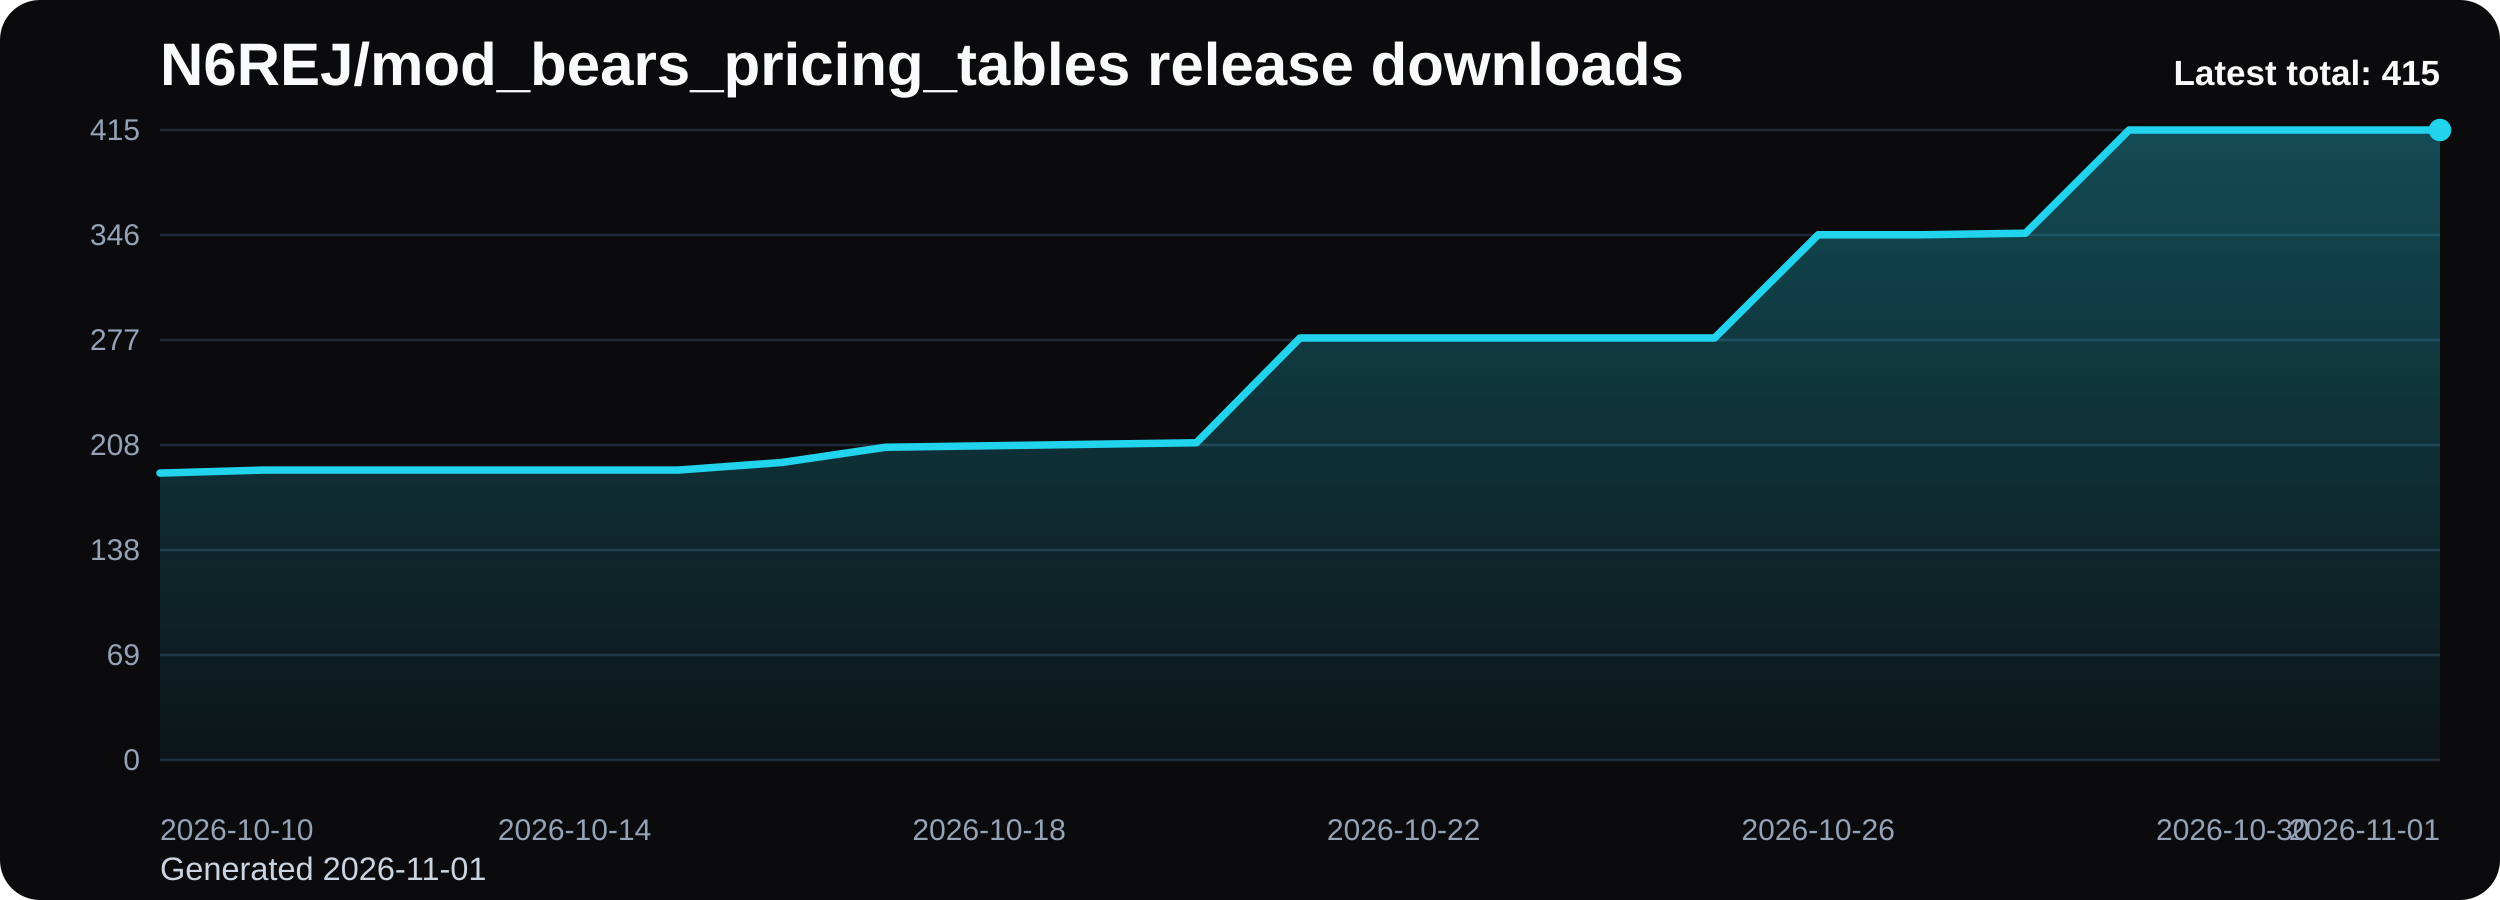
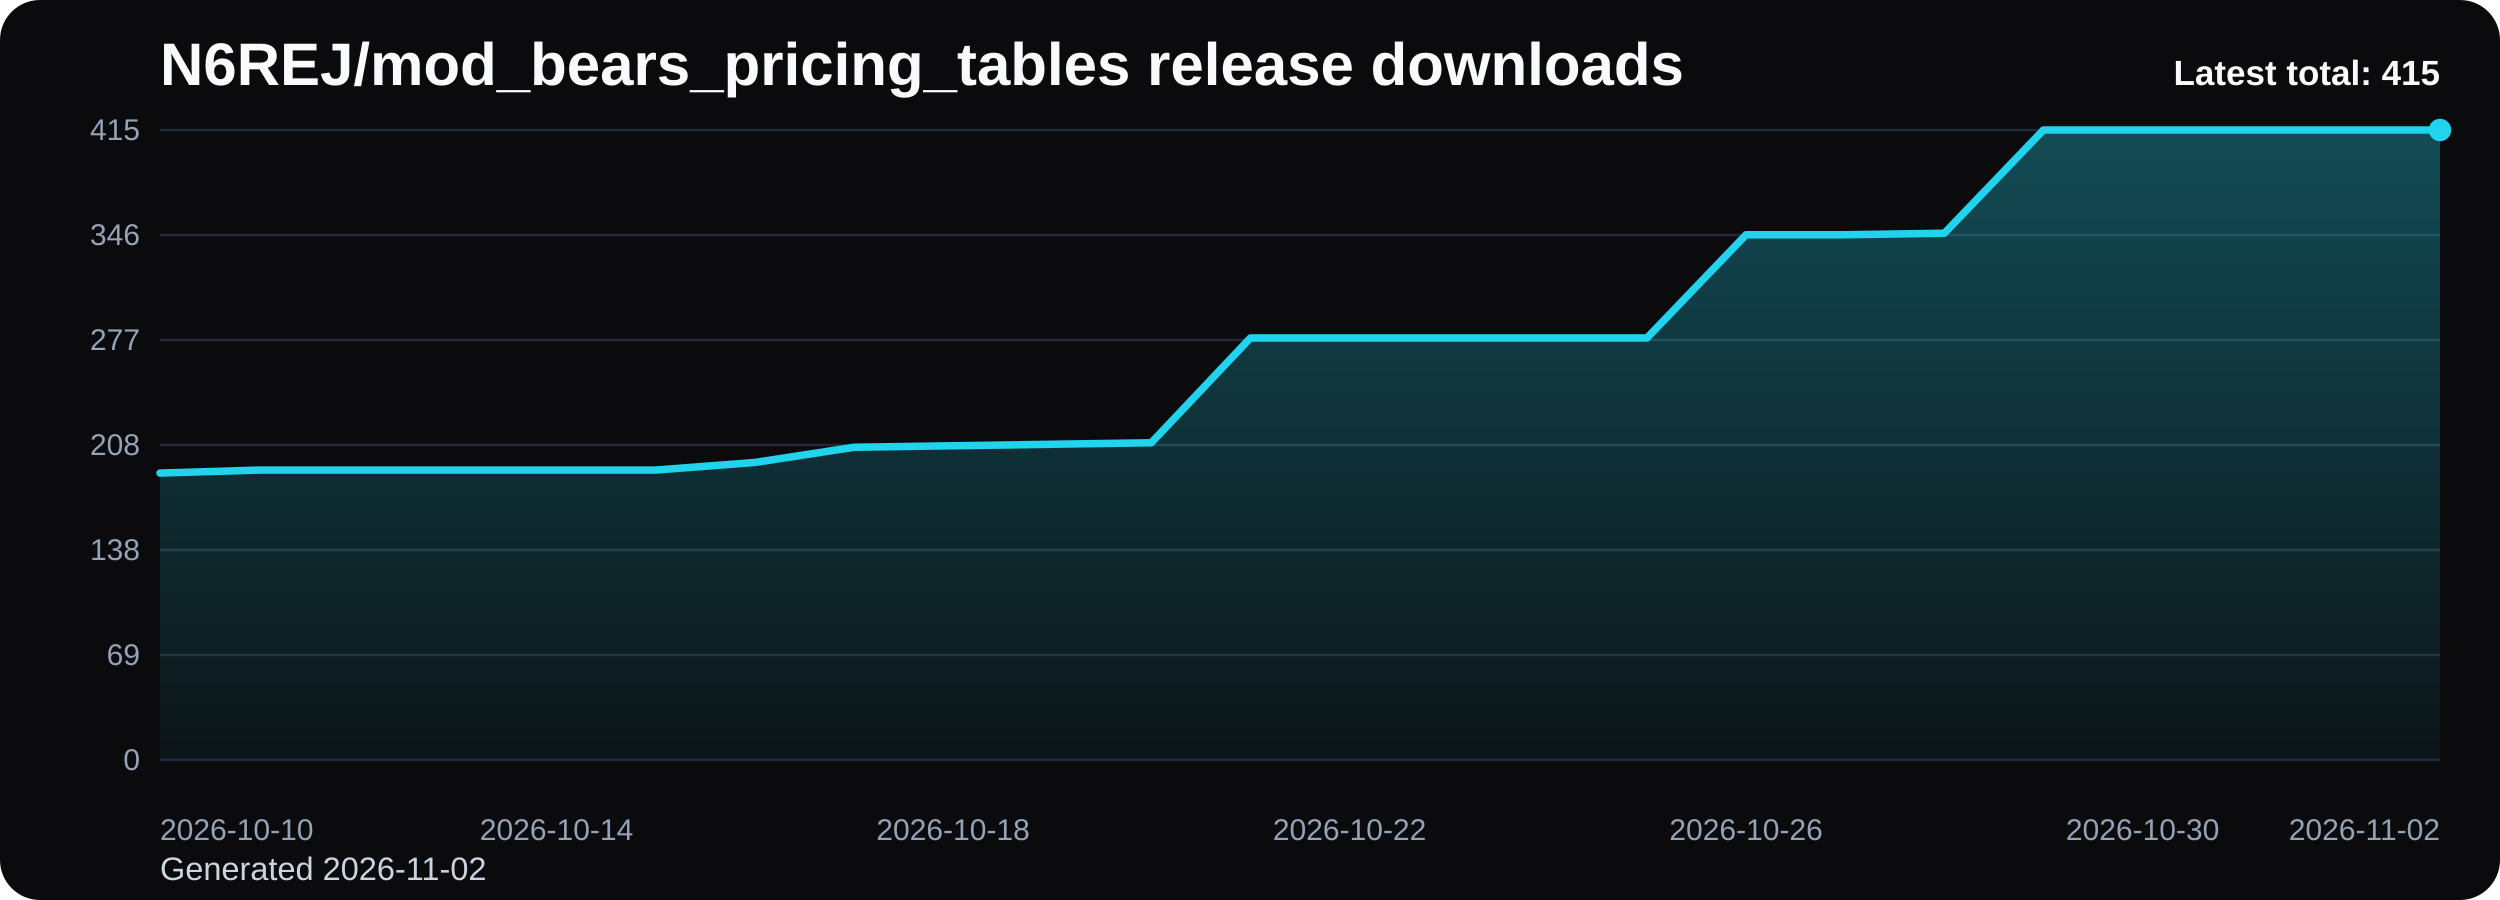
<svg xmlns="http://www.w3.org/2000/svg" viewBox="0 0 1000 360" role="img" aria-label="N6REJ/mod_bears_pricing_tables release downloads chart">
  <defs>
    <linearGradient id="fill-total-trend-black" x1="0" y1="0" x2="0" y2="1">
      <stop offset="0%" stop-color="#22d3ee" stop-opacity="0.32" />
      <stop offset="100%" stop-color="#22d3ee" stop-opacity="0.05" />
    </linearGradient>
    <style>
      .bg { fill: #0b0b0d; }
      .title { font: 700 24px Arial, sans-serif; fill: #f8fafc; }
      .sub { font: 400 13px Arial, sans-serif; fill: #cbd5e1; }
      .grid { stroke: #1f2937; stroke-width: 1; }
      .axis { font: 400 12px Arial, sans-serif; fill: #94a3b8; }
      .line { fill: none; stroke: #22d3ee; stroke-width: 3; stroke-linecap: round; stroke-linejoin: round; }
      .dot { fill: #22d3ee; }
      .value { font: 600 11px Arial, sans-serif; fill: #cbd5e1; }
      .latest { font: 700 14px Arial, sans-serif; fill: #f8fafc; }
    </style>
  </defs>
  <rect class="bg" x="0" y="0" width="1000" height="360" rx="16" />
  <text class="title" x="64" y="34">N6REJ/mod_bears_pricing_tables release downloads</text>
-   <text class="sub" x="64" y="352">Generated 2026-11-01</text>
+   <text class="sub" x="64" y="352">Generated 2026-11-02</text>
  <line x1="64" y1="52.00" x2="976" y2="52.00" class="grid" />
  <text x="56" y="56.00" text-anchor="end" class="axis">415</text>
  <line x1="64" y1="94.00" x2="976" y2="94.00" class="grid" />
  <text x="56" y="98.00" text-anchor="end" class="axis">346</text>
  <line x1="64" y1="136.00" x2="976" y2="136.00" class="grid" />
  <text x="56" y="140.00" text-anchor="end" class="axis">277</text>
  <line x1="64" y1="178.00" x2="976" y2="178.00" class="grid" />
  <text x="56" y="182.00" text-anchor="end" class="axis">208</text>
  <line x1="64" y1="220.00" x2="976" y2="220.00" class="grid" />
  <text x="56" y="224.00" text-anchor="end" class="axis">138</text>
  <line x1="64" y1="262.00" x2="976" y2="262.00" class="grid" />
  <text x="56" y="266.00" text-anchor="end" class="axis">69</text>
  <line x1="64" y1="304.00" x2="976" y2="304.00" class="grid" />
  <text x="56" y="308.00" text-anchor="end" class="axis">0</text>
-   <path d="M 64.00 304 L 64.00 189.23 L 105.45 188.02 L 146.91 188.02 L 188.36 188.02 L 229.82 188.02 L 271.27 188.02 L 312.73 184.98 L 354.18 178.91 L 395.64 178.30 L 437.09 177.70 L 478.55 177.09 L 520.00 135.19 L 561.45 135.19 L 602.91 135.19 L 644.36 135.19 L 685.82 135.19 L 727.27 93.90 L 768.73 93.90 L 810.18 93.29 L 851.64 52.00 L 893.09 52.00 L 934.55 52.00 L 976.00 52.00 L 976.00 304 Z" fill="url(#fill-total-trend-black)" />
-   <polyline class="line" points="64.00,189.23 105.45,188.02 146.91,188.02 188.36,188.02 229.82,188.02 271.27,188.02 312.73,184.98 354.18,178.91 395.64,178.30 437.09,177.70 478.55,177.09 520.00,135.19 561.45,135.19 602.91,135.19 644.36,135.19 685.82,135.19 727.27,93.90 768.73,93.90 810.18,93.29 851.64,52.00 893.09,52.00 934.55,52.00 976.00,52.00" />
+   <path d="M 64.00 304 L 64.00 189.23 L 103.65 188.02 L 143.30 188.02 L 182.96 188.02 L 222.61 188.02 L 262.26 188.02 L 301.91 184.98 L 341.57 178.91 L 381.22 178.30 L 420.87 177.70 L 460.52 177.09 L 500.17 135.19 L 539.83 135.19 L 579.48 135.19 L 619.13 135.19 L 658.78 135.19 L 698.43 93.90 L 738.09 93.90 L 777.74 93.29 L 817.39 52.00 L 857.04 52.00 L 896.70 52.00 L 936.35 52.00 L 976.00 52.00 L 976.00 304 Z" fill="url(#fill-total-trend-black)" />
+   <polyline class="line" points="64.00,189.23 103.65,188.02 143.30,188.02 182.96,188.02 222.61,188.02 262.26,188.02 301.91,184.98 341.57,178.91 381.22,178.30 420.87,177.70 460.52,177.09 500.17,135.19 539.83,135.19 579.48,135.19 619.13,135.19 658.78,135.19 698.43,93.90 738.09,93.90 777.74,93.29 817.39,52.00 857.04,52.00 896.70,52.00 936.35,52.00 976.00,52.00" />
  <circle class="dot" cx="976.00" cy="52.00" r="4.5" />
  <text class="axis" x="64.00" y="336" text-anchor="start">2026-10-10</text>
-   <text class="axis" x="229.82" y="336" text-anchor="middle">2026-10-14</text>
-   <text class="axis" x="395.64" y="336" text-anchor="middle">2026-10-18</text>
-   <text class="axis" x="561.45" y="336" text-anchor="middle">2026-10-22</text>
-   <text class="axis" x="727.27" y="336" text-anchor="middle">2026-10-26</text>
-   <text class="axis" x="893.09" y="336" text-anchor="middle">2026-10-30</text>
-   <text class="axis" x="976.00" y="336" text-anchor="end">2026-11-01</text>
+   <text class="axis" x="222.61" y="336" text-anchor="middle">2026-10-14</text>
+   <text class="axis" x="381.22" y="336" text-anchor="middle">2026-10-18</text>
+   <text class="axis" x="539.83" y="336" text-anchor="middle">2026-10-22</text>
+   <text class="axis" x="698.43" y="336" text-anchor="middle">2026-10-26</text>
+   <text class="axis" x="857.04" y="336" text-anchor="middle">2026-10-30</text>
+   <text class="axis" x="976.00" y="336" text-anchor="end">2026-11-02</text>
  <text class="latest" x="976" y="34" text-anchor="end">Latest total: 415</text>
</svg>
